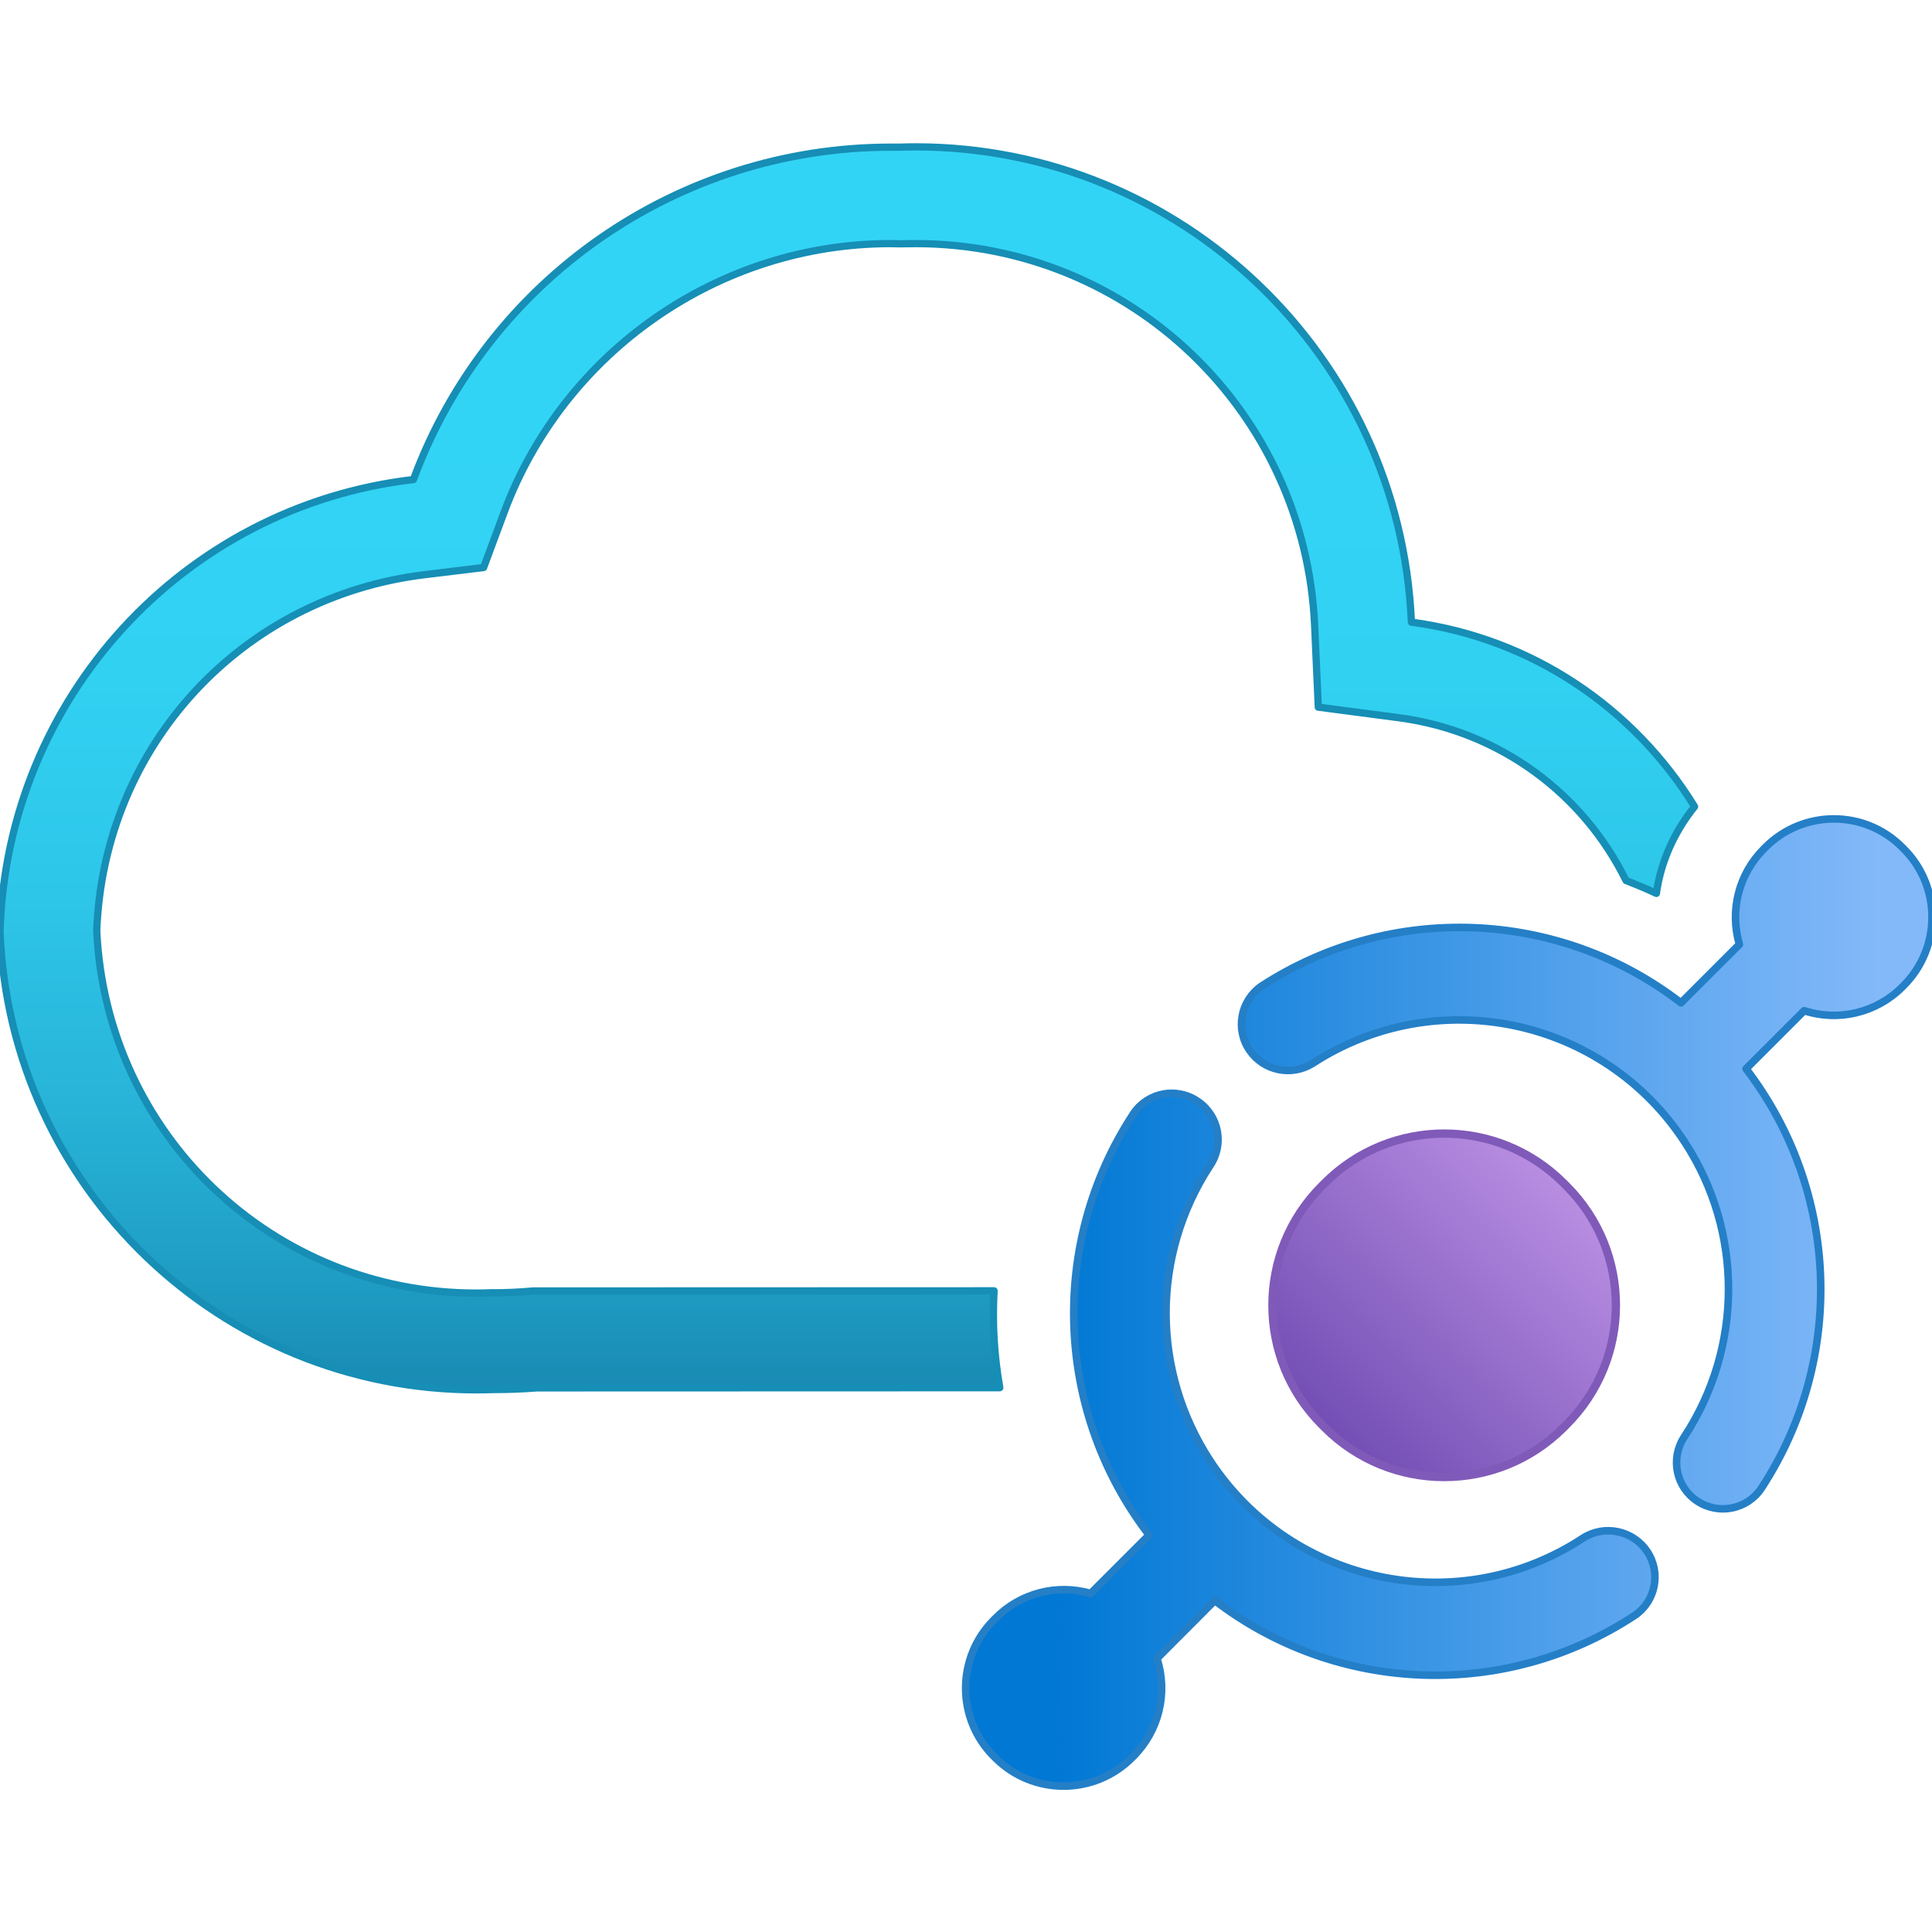
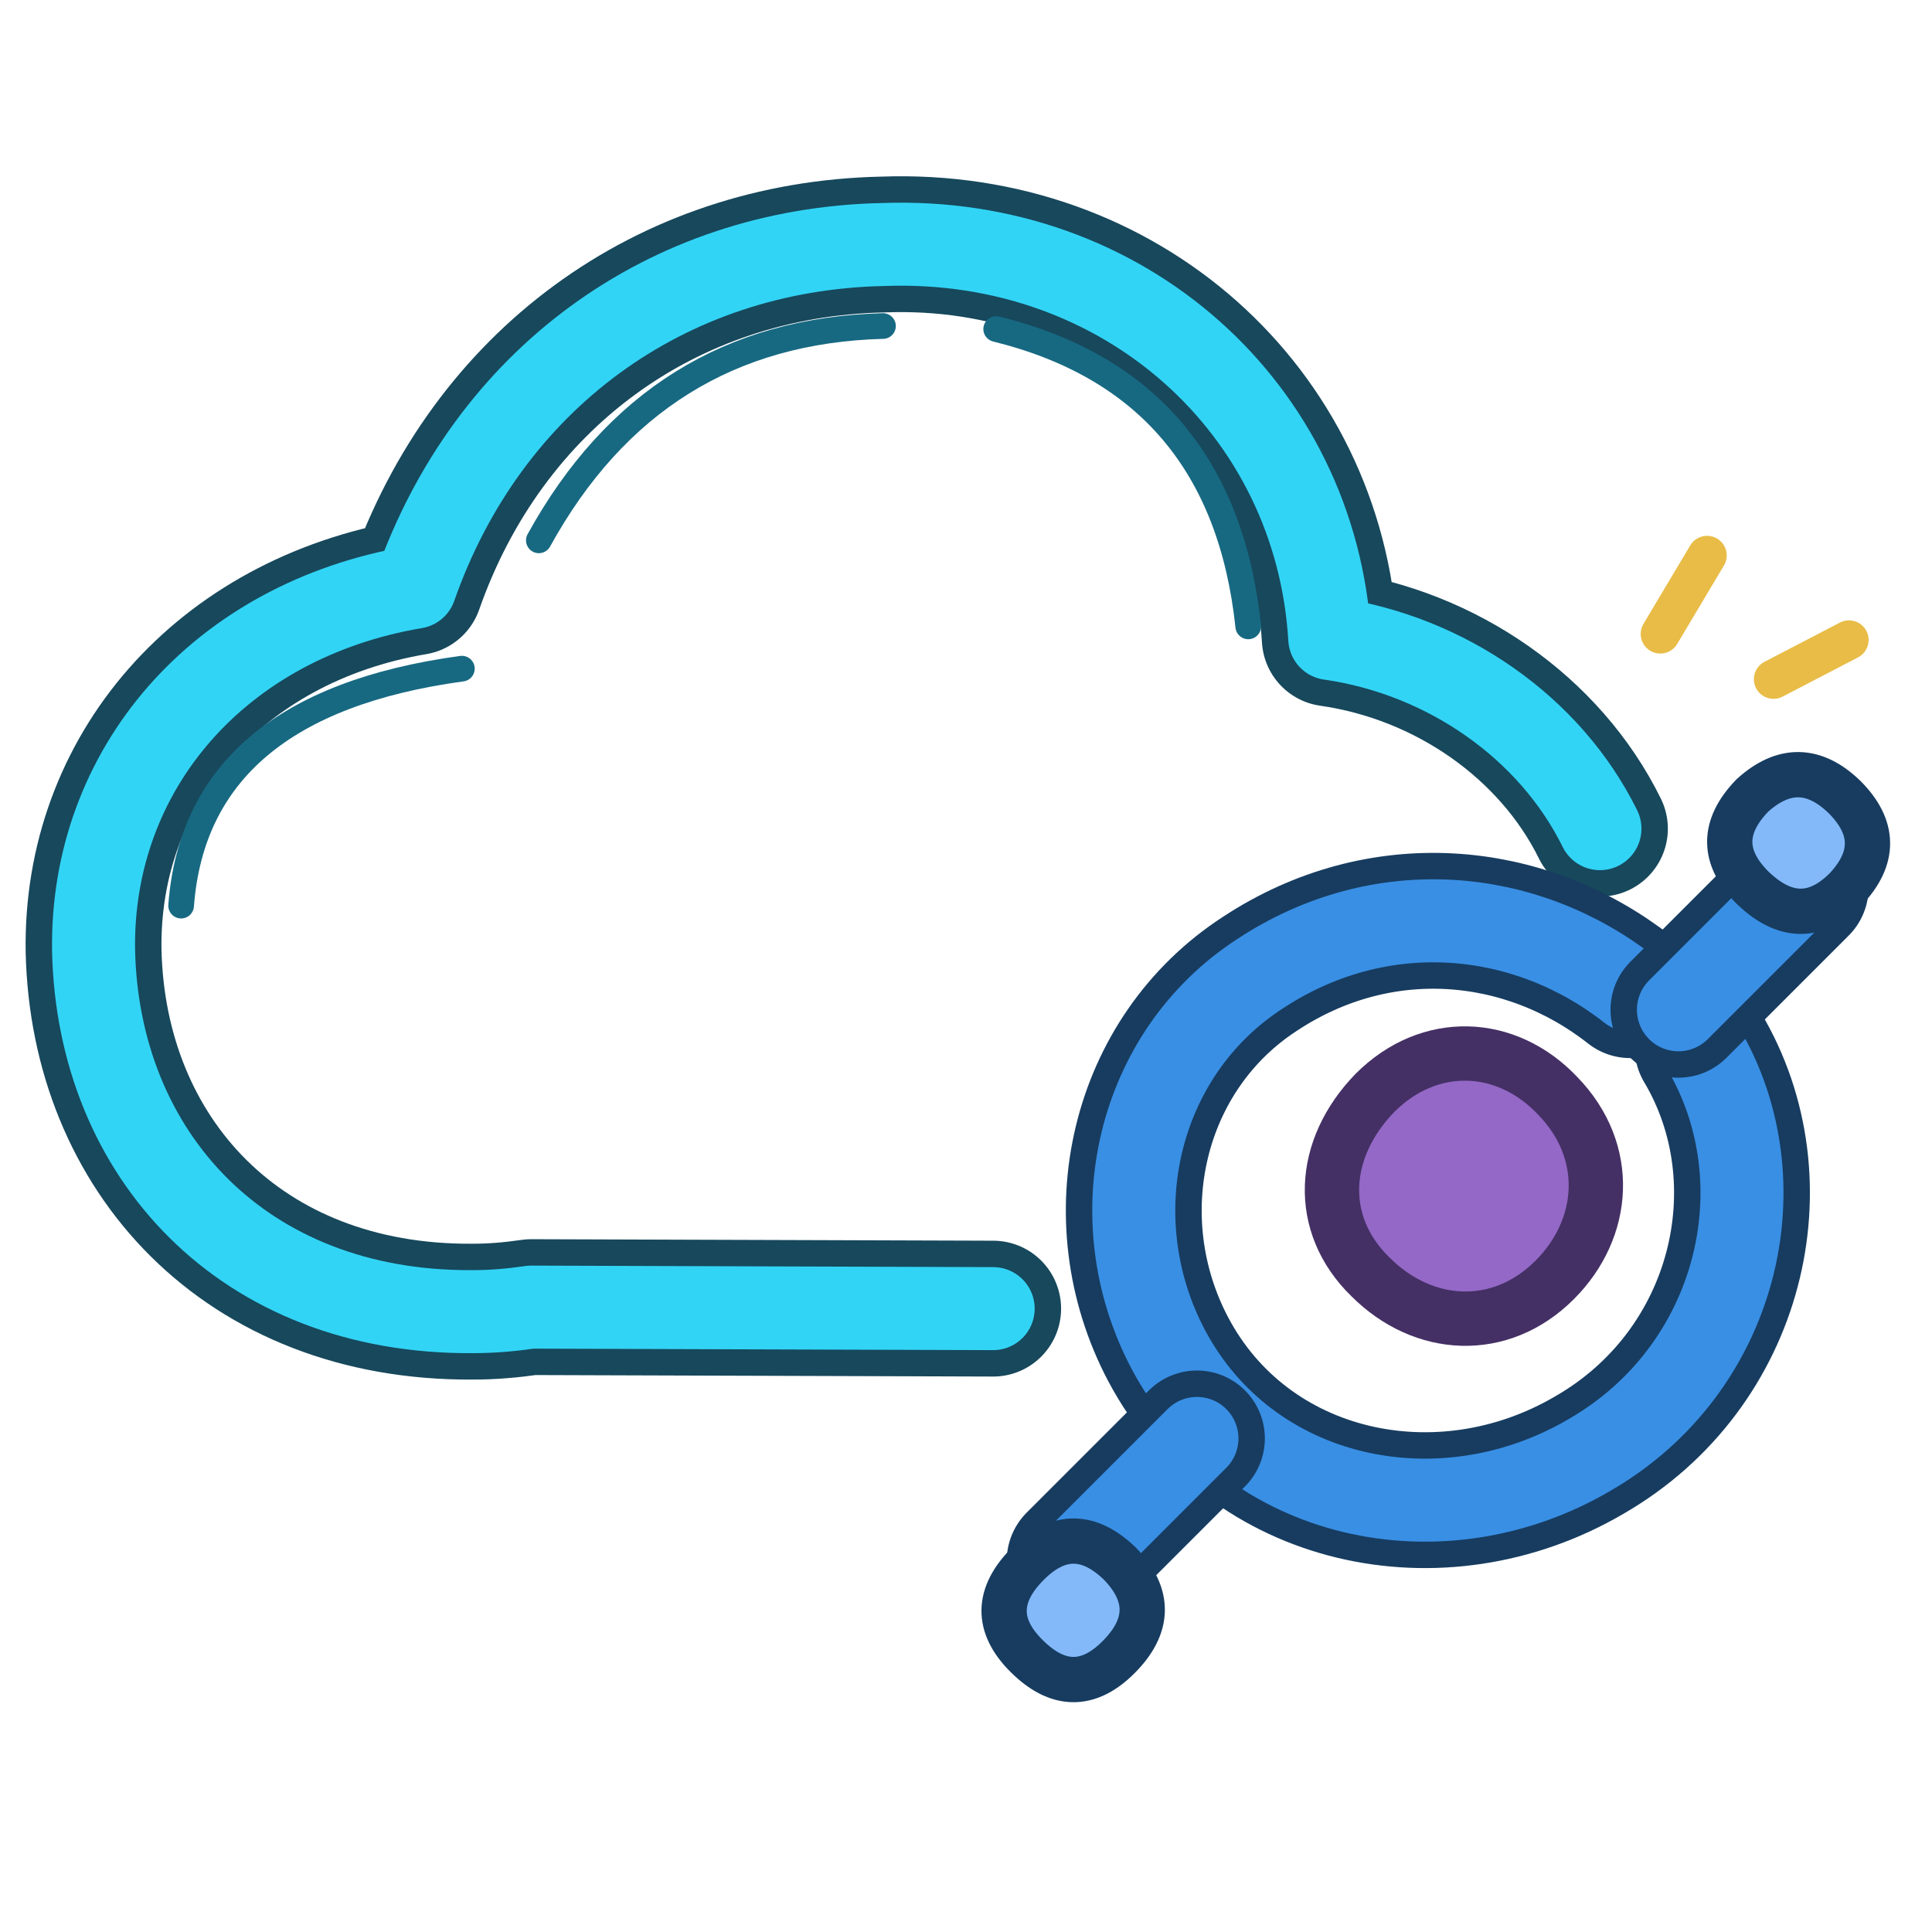
- <svg xmlns="http://www.w3.org/2000/svg" width="128" height="128" viewBox="0 0 128 128">
-   <defs>
-     <linearGradient id="purpleNode" x1="83.2" y1="86.5" x2="111.4" y2="86.5" gradientUnits="userSpaceOnUse">
-       <stop offset="0" stop-color="#6f4bb2" />
-       <stop offset="1" stop-color="#c69aeb" />
-     </linearGradient>
-     <linearGradient id="gatewayBlue" x1="69.75" y1="86.28" x2="124.56" y2="86.28" gradientUnits="userSpaceOnUse">
-       <stop offset="0" stop-color="#0078d4" />
-       <stop offset="1" stop-color="#83b9f9" />
-     </linearGradient>
-     <linearGradient id="cloudCyan" x1="56.14" y1="92.07" x2="56.14" y2="9.7" gradientUnits="userSpaceOnUse">
-       <stop offset="0" stop-color="#198ab3" />
-       <stop offset="0.09" stop-color="#1f9dc4" />
-       <stop offset="0.24" stop-color="#28b5d9" />
-       <stop offset="0.4" stop-color="#2dc6e9" />
-       <stop offset="0.57" stop-color="#31d1f2" />
-       <stop offset="0.78" stop-color="#32d4f5" />
-     </linearGradient>
-   </defs>
-   <path d="M65.86 85.52 L35.33 85.53 L35.06 85.55 Q33.91 85.65 32.73 85.65 L32.50 85.65 Q32.03 85.67 31.54 85.67 C18.04 85.67 7.04 75.15 6.41 61.67 C6.87 49.43 15.99 39.53 28.17 38.07 L32.04 37.60 L33.40 33.94 C37.36 23.29 47.65 16.13 59.02 16.14 Q59.28 16.14 59.52 16.15 L59.82 16.15 Q60.23 16.14 60.66 16.14 C74.88 16.14 86.49 27.28 87.10 41.49 L87.34 46.85 L92.67 47.55 C99.39 48.44 104.91 52.61 107.73 58.34 Q108.75 58.73 109.74 59.19 C110.03 57.10 110.92 55.12 112.27 53.44 C108.27 46.94 101.52 42.28 93.51 41.22 C92.75 23.56 78.21 9.73 60.66 9.73 Q60.15 9.73 59.63 9.75 L59.02 9.75 C44.94 9.75 32.30 18.51 27.39 31.77 C12.10 33.55 0.46 46.31 0 61.71 C0.67 78.72 14.68 92.08 31.56 92.08 Q32.14 92.08 32.72 92.06 Q34.18 92.06 35.59 91.95 L66.24 91.94 Q65.68 88.77 65.86 85.52 Z" fill="url(#cloudCyan)" stroke="#168eb5" stroke-width="0.48" stroke-linejoin="round" stroke-linecap="round" />
-   <rect x="84.36" y="75.16" width="22.64" height="22.64" rx="11.18" ry="11.18" transform="rotate(-45 95.68 86.48)" fill="url(#purpleNode)" stroke="#805ab9" stroke-width="0.55" />
-   <path d="M104.90 101.89 C96.67 107.31 85.61 105.03 80.19 96.80 C76.29 90.87 76.27 83.20 80.15 77.25 C81.12 75.85 80.77 73.94 79.37 72.98 C77.98 72.01 76.07 72.36 75.11 73.76 Q75.08 73.80 75.02 73.90 C69.46 82.46 69.91 93.61 76.13 101.70 L72.26 105.57 C70.02 104.92 67.60 105.55 65.96 107.21 L65.85 107.32 C63.36 109.81 63.35 113.85 65.83 116.35 L65.94 116.46 C68.44 118.96 72.49 118.96 74.99 116.46 L75.10 116.35 C76.79 114.65 77.39 112.16 76.65 109.88 L80.48 106.04 C88.59 112.25 99.73 112.65 108.27 107.05 C109.68 106.12 110.07 104.22 109.14 102.81 C108.21 101.39 106.30 101.00 104.90 101.89 Z M126.14 56.25 L126.13 56.24 L126.02 56.13 C123.53 53.63 119.47 53.63 116.97 56.13 L116.86 56.24 C115.20 57.90 114.58 60.32 115.24 62.57 L111.37 66.44 C103.28 60.21 92.14 59.77 83.58 65.33 C82.18 66.30 81.83 68.21 82.80 69.60 C83.73 70.94 85.54 71.32 86.94 70.47 C95.19 65.09 106.24 67.42 111.62 75.67 C115.50 81.61 115.48 89.28 111.58 95.21 C110.65 96.63 111.04 98.53 112.46 99.46 C113.88 100.39 115.78 100.00 116.71 98.58 C122.29 90.04 121.88 78.91 115.68 70.81 L119.53 66.96 C121.81 67.70 124.31 67.10 126.01 65.41 L126.12 65.30 C128.62 62.80 128.63 58.75 126.14 56.25 Z" fill="url(#gatewayBlue)" stroke="#247fc7" stroke-width="0.5" stroke-linejoin="round" stroke-linecap="round" />
+ <svg xmlns="http://www.w3.org/2000/svg" width="128" height="128" viewBox="0 0 128 128" fill="none" stroke-linecap="round" stroke-linejoin="round">
+   <path d="M65.8 86.7            L35.2 86.6            C33.8 86.8 32.6 86.9 31.3 86.9            C16.1 87 6.5 76.5 6.2 63            C6 51 14.5 41.1 27.5 38.9            C32.3 25.2 44.1 16.5 58.5 16.2            C74.5 15.6 87.2 27.1 88.1 42.3            C95.8 43.4 102.7 48.2 106 54.9" stroke="#17485C" stroke-width="9" />
+   <path d="M65.8 86.7            L35.2 86.6            C33.8 86.8 32.6 86.9 31.3 86.9            C16.1 87 6.5 76.5 6.2 63            C6 51 14.5 41.1 27.5 38.9            C32.3 25.2 44.1 16.5 58.5 16.2            C74.5 15.6 87.2 27.1 88.1 42.3            C95.8 43.4 102.7 48.2 106 54.9" stroke="#32D4F5" stroke-width="5.5" />
+   <path d="M12 60            Q13 46.7 30.6 44.3            M35.7 35.8            Q43.3 22 58.5 21.6            M66 21.8            Q81 25.5 82.7 41.5" stroke="#176982" stroke-width="1.7" />
+   <path d="M108 65.6            C101 60.1 91.4 59.3 83.5 64.5            C75.3 69.8 72.8 80.7 77.4 89.4            C82.7 99.4 95.4 102.2 105.3 96.4            C115.2 90.7 118.1 78.3 112.8 69.4" stroke="#173C60" stroke-width="9" />
+   <path d="M108 65.6            C101 60.1 91.4 59.3 83.5 64.5            C75.3 69.8 72.8 80.7 77.4 89.4            C82.7 99.4 95.4 102.2 105.3 96.4            C115.2 90.7 118.1 78.3 112.8 69.4" stroke="#398FE4" stroke-width="5.5" />
+   <path d="M111.2 66.9 L119.3 58.8" stroke="#173C60" stroke-width="9" />
+   <path d="M111.2 66.9 L119.3 58.8" stroke="#398FE4" stroke-width="5.5" />
+   <path d="M116.1 52.7            Q119.2 49.9 122.2 52.8            Q125.2 55.8 122.3 58.9            Q119.3 61.9 116.1 58.8            Q113.1 55.8 116.1 52.7 Z" fill="#83B9F9" stroke="#173C60" stroke-width="3" />
+   <path d="M79.3 95.3 L71.2 103.4" stroke="#173C60" stroke-width="9" />
+   <path d="M79.3 95.3 L71.2 103.4" stroke="#398FE4" stroke-width="5.5" />
+   <path d="M68.1 103.6            Q71.1 100.6 74.2 103.6            Q77.2 106.7 74.1 109.8            Q71.1 112.8 68 109.7            Q65 106.7 68.1 103.6 Z" fill="#83B9F9" stroke="#173C60" stroke-width="3" />
+   <path d="M91.1 72.4            C94.7 68.8 99.8 69 103.2 72.6            C106.8 76.3 106.4 81.4 103 84.8            C99.4 88.4 94.3 88.1 90.8 84.6            C87.2 81.1 87.5 76.1 91.1 72.4 Z" fill="#9468C6" stroke="#443065" stroke-width="3.6" />
+   <g stroke="#E8BC46" stroke-width="2.6">
+     <path d="M110 42 L113.1 36.8" />
+     <path d="M117.5 45 L122.5 42.4" />
+   </g>
</svg>
